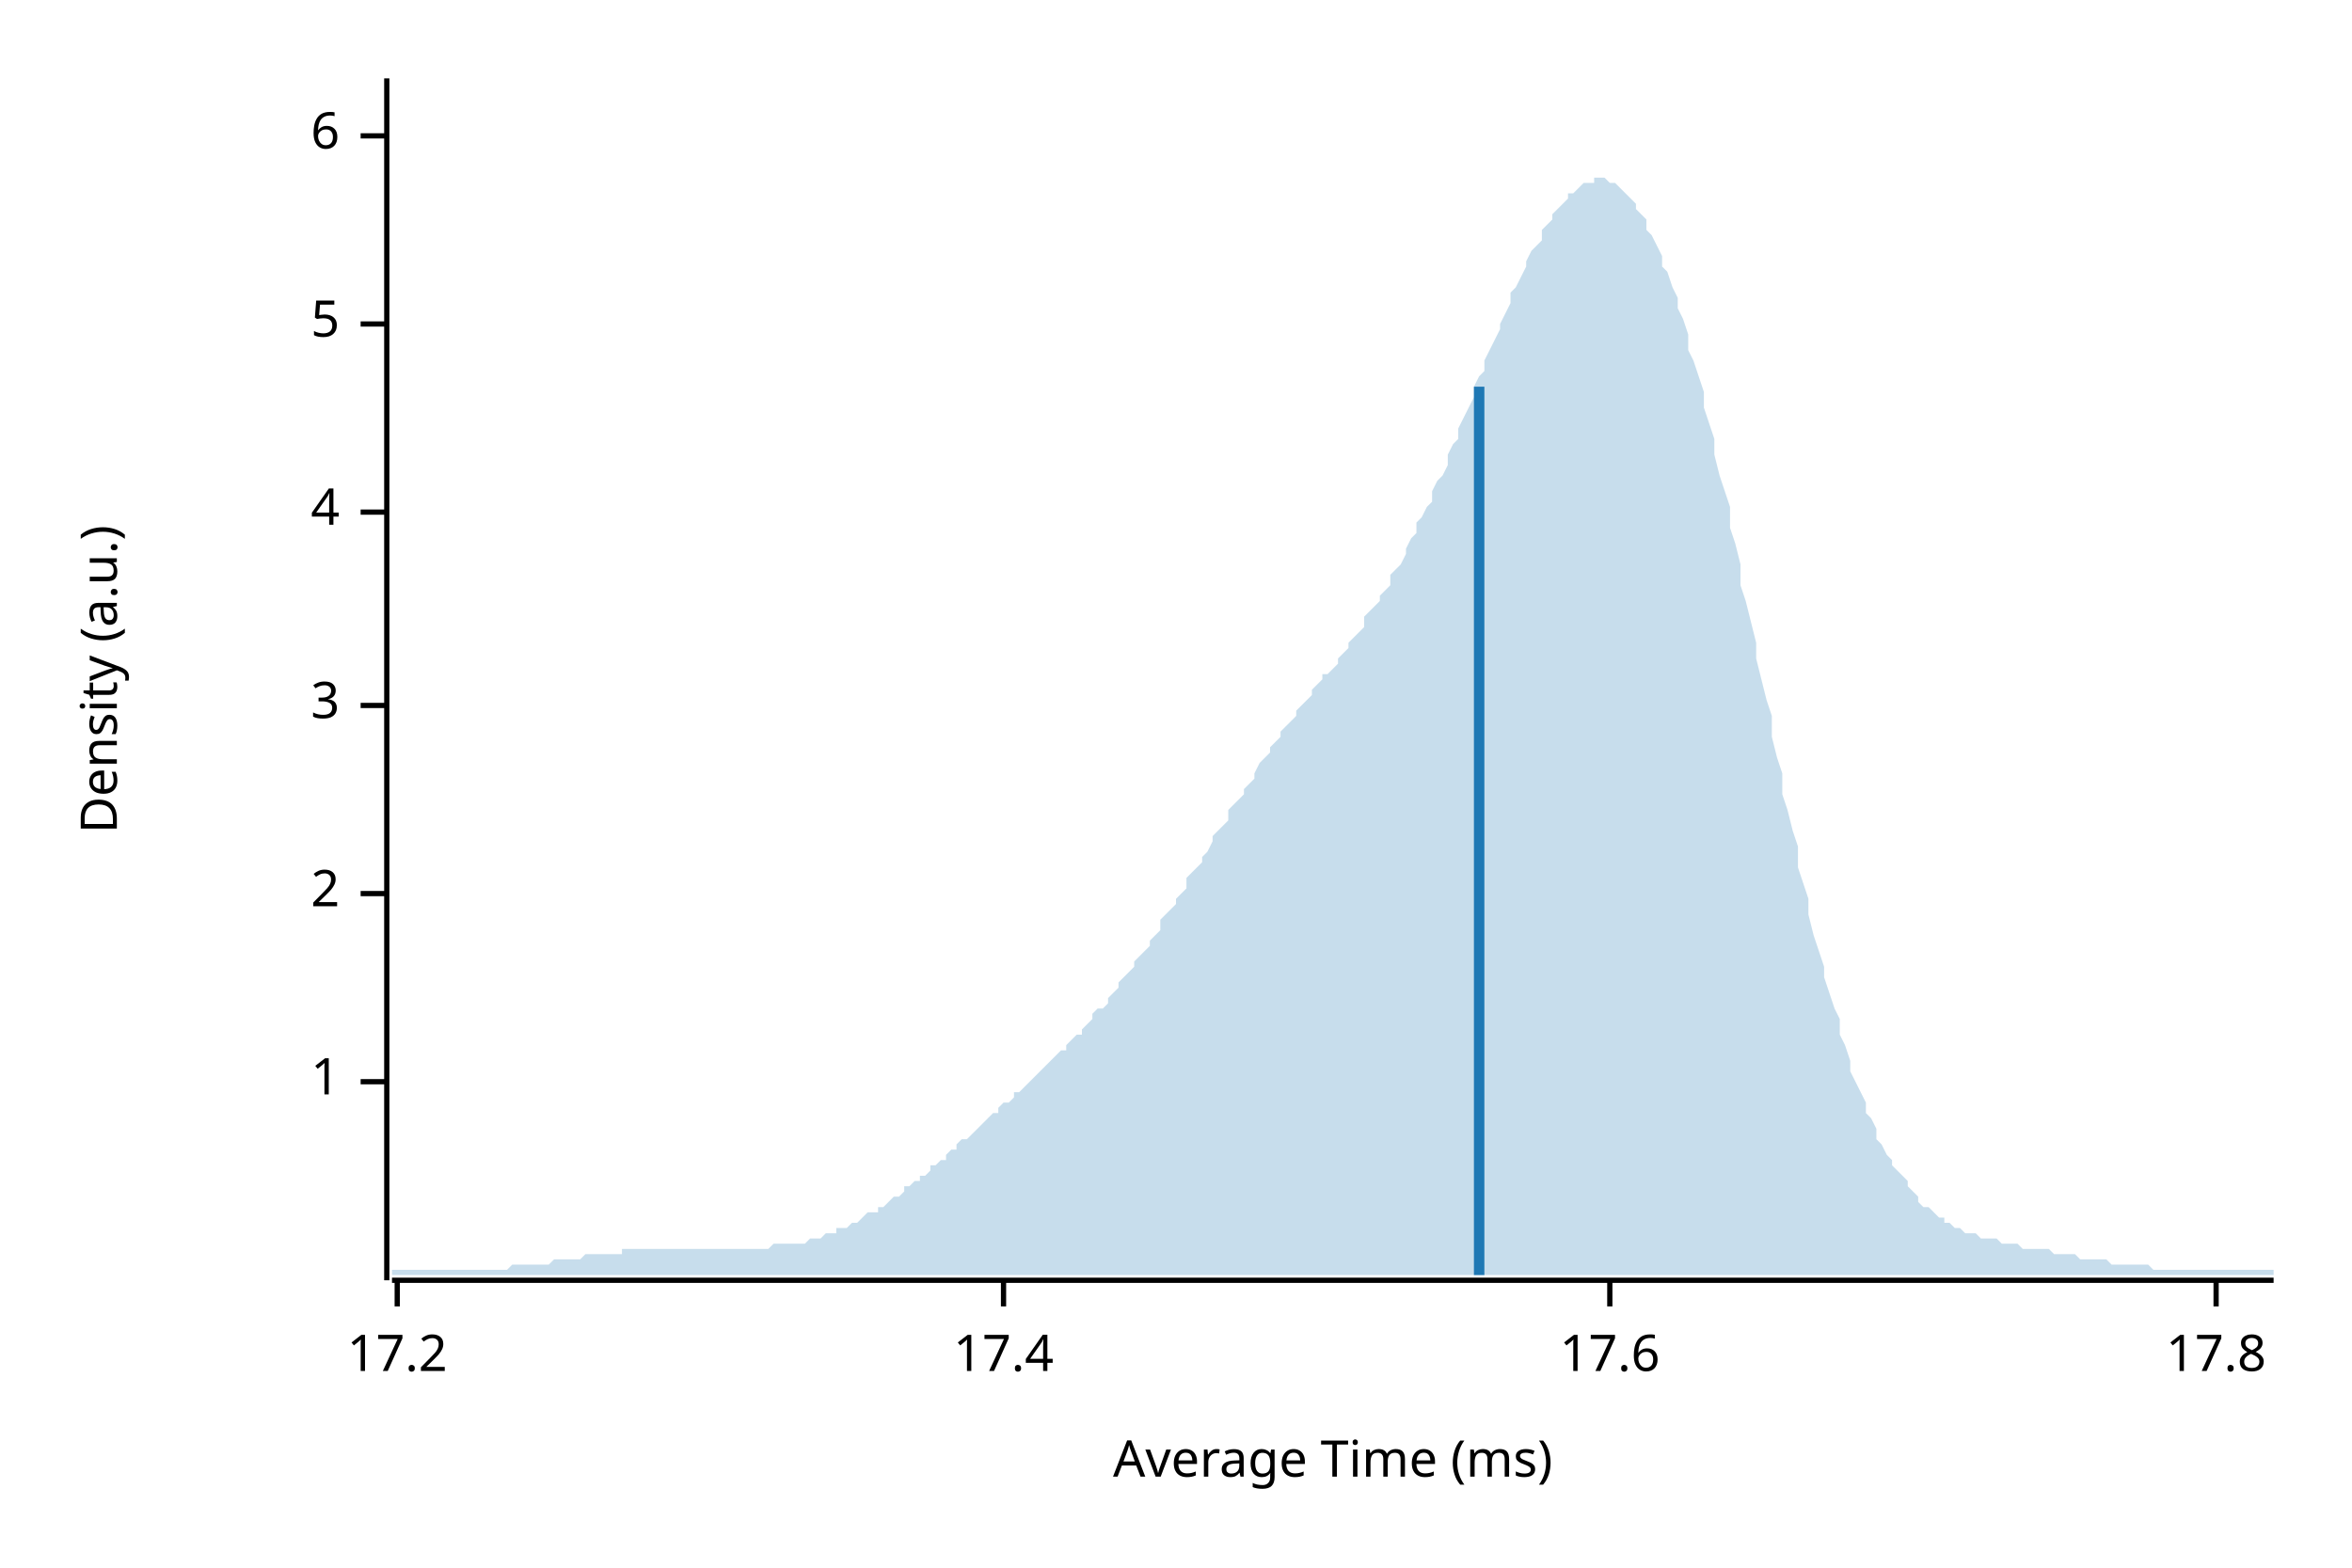
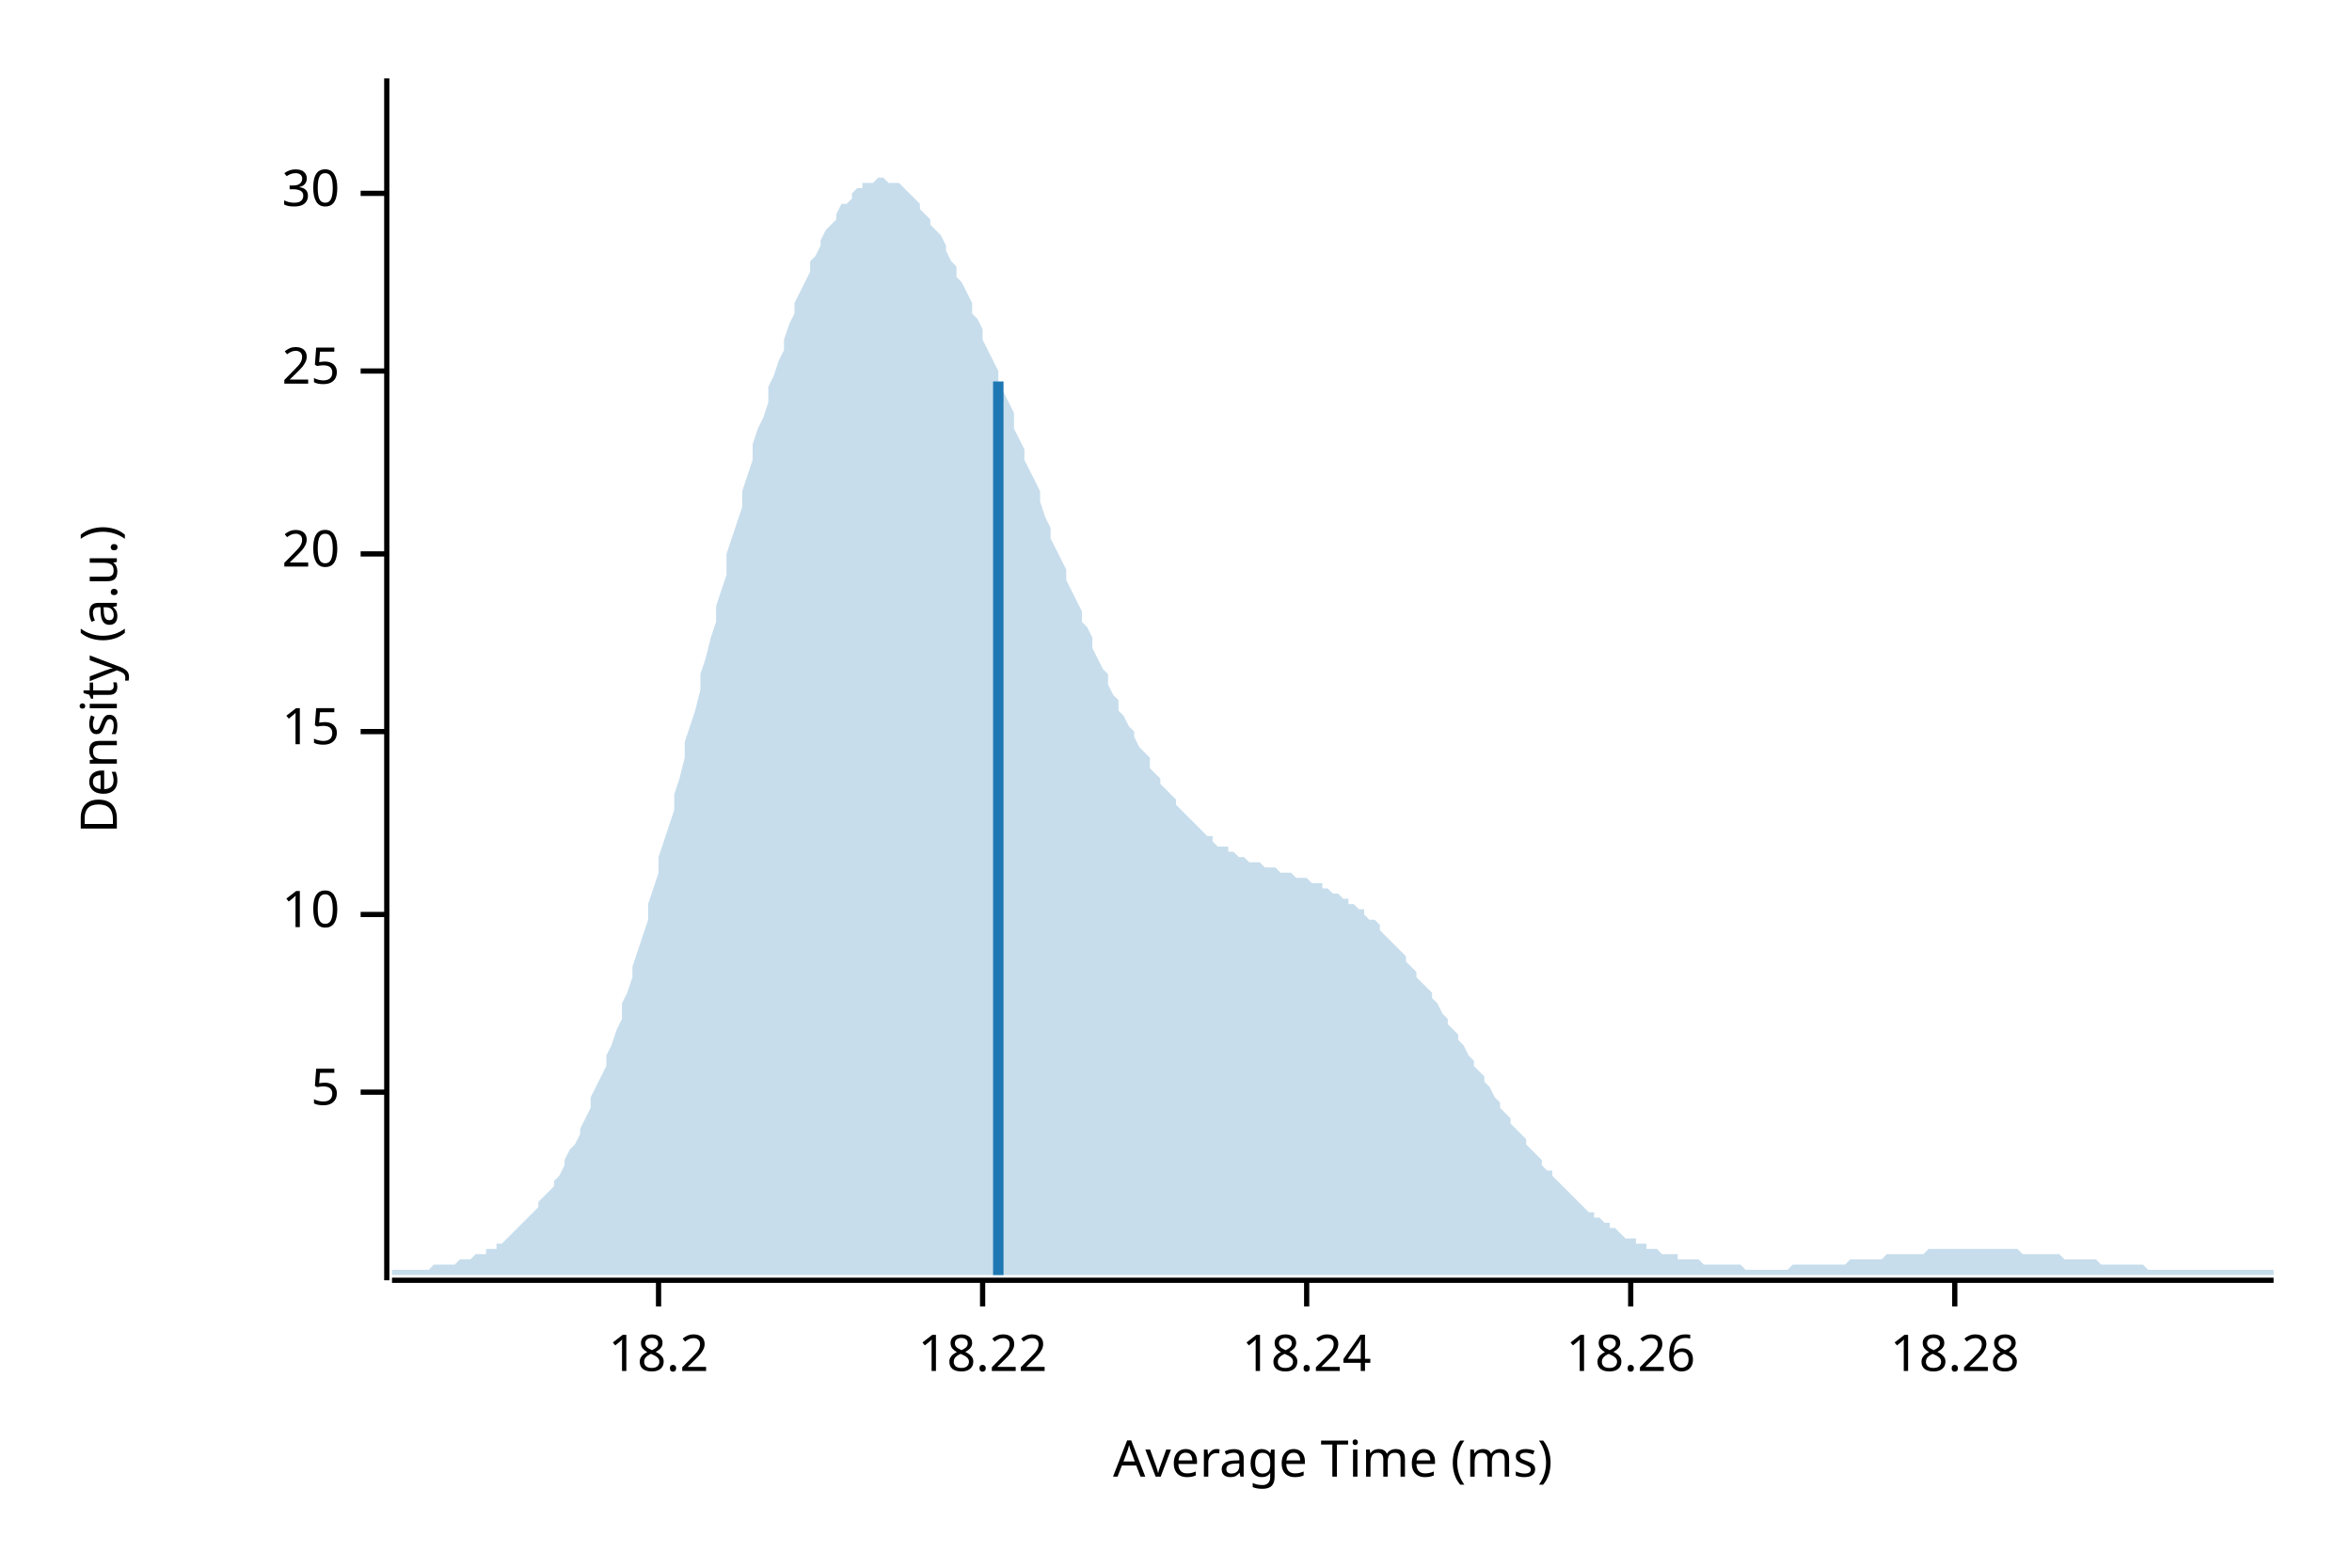
<svg xmlns="http://www.w3.org/2000/svg" width="450" height="300" viewBox="0 0 450 300">
  <text x="15" y="130" dy="0.76em" text-anchor="middle" font-family="sans-serif" font-size="9.677" opacity="1" fill="#000000" transform="rotate(270, 15, 130)">
Density (a.u.)
</text>
  <text x="255" y="285" dy="-0.5ex" text-anchor="middle" font-family="sans-serif" font-size="9.677" opacity="1" fill="#000000">
Average Time (ms)
</text>
  <polyline fill="none" opacity="1" stroke="#000000" stroke-width="1" points="74,15 74,245 " />
-   <text x="65" y="207" dy="0.5ex" text-anchor="end" font-family="sans-serif" font-size="9.677" opacity="1" fill="#000000">
- 1
- </text>
-   <polyline fill="none" opacity="1" stroke="#000000" stroke-width="1" points="69,207 74,207 " />
-   <text x="65" y="171" dy="0.5ex" text-anchor="end" font-family="sans-serif" font-size="9.677" opacity="1" fill="#000000">
- 2
- </text>
-   <polyline fill="none" opacity="1" stroke="#000000" stroke-width="1" points="69,171 74,171 " />
-   <text x="65" y="135" dy="0.5ex" text-anchor="end" font-family="sans-serif" font-size="9.677" opacity="1" fill="#000000">
- 3
- </text>
-   <polyline fill="none" opacity="1" stroke="#000000" stroke-width="1" points="69,135 74,135 " />
-   <text x="65" y="98" dy="0.5ex" text-anchor="end" font-family="sans-serif" font-size="9.677" opacity="1" fill="#000000">
- 4
- </text>
-   <polyline fill="none" opacity="1" stroke="#000000" stroke-width="1" points="69,98 74,98 " />
-   <text x="65" y="62" dy="0.5ex" text-anchor="end" font-family="sans-serif" font-size="9.677" opacity="1" fill="#000000">
+   <text x="65" y="209" dy="0.5ex" text-anchor="end" font-family="sans-serif" font-size="9.677" opacity="1" fill="#000000">
5
</text>
-   <polyline fill="none" opacity="1" stroke="#000000" stroke-width="1" points="69,62 74,62 " />
-   <text x="65" y="26" dy="0.5ex" text-anchor="end" font-family="sans-serif" font-size="9.677" opacity="1" fill="#000000">
- 6
+   <polyline fill="none" opacity="1" stroke="#000000" stroke-width="1" points="69,209 74,209 " />
+   <text x="65" y="175" dy="0.5ex" text-anchor="end" font-family="sans-serif" font-size="9.677" opacity="1" fill="#000000">
+ 10
</text>
-   <polyline fill="none" opacity="1" stroke="#000000" stroke-width="1" points="69,26 74,26 " />
+   <polyline fill="none" opacity="1" stroke="#000000" stroke-width="1" points="69,175 74,175 " />
+   <text x="65" y="140" dy="0.5ex" text-anchor="end" font-family="sans-serif" font-size="9.677" opacity="1" fill="#000000">
+ 15
+ </text>
+   <polyline fill="none" opacity="1" stroke="#000000" stroke-width="1" points="69,140 74,140 " />
+   <text x="65" y="106" dy="0.5ex" text-anchor="end" font-family="sans-serif" font-size="9.677" opacity="1" fill="#000000">
+ 20
+ </text>
+   <polyline fill="none" opacity="1" stroke="#000000" stroke-width="1" points="69,106 74,106 " />
+   <text x="65" y="71" dy="0.5ex" text-anchor="end" font-family="sans-serif" font-size="9.677" opacity="1" fill="#000000">
+ 25
+ </text>
+   <polyline fill="none" opacity="1" stroke="#000000" stroke-width="1" points="69,71 74,71 " />
+   <text x="65" y="37" dy="0.5ex" text-anchor="end" font-family="sans-serif" font-size="9.677" opacity="1" fill="#000000">
+ 30
+ </text>
+   <polyline fill="none" opacity="1" stroke="#000000" stroke-width="1" points="69,37 74,37 " />
  <polyline fill="none" opacity="1" stroke="#000000" stroke-width="1" points="75,245 435,245 " />
-   <text x="76" y="255" dy="0.76em" text-anchor="middle" font-family="sans-serif" font-size="9.677" opacity="1" fill="#000000">
- 17.2
+   <text x="126" y="255" dy="0.76em" text-anchor="middle" font-family="sans-serif" font-size="9.677" opacity="1" fill="#000000">
+ 18.2
</text>
-   <polyline fill="none" opacity="1" stroke="#000000" stroke-width="1" points="76,245 76,250 " />
-   <text x="192" y="255" dy="0.76em" text-anchor="middle" font-family="sans-serif" font-size="9.677" opacity="1" fill="#000000">
- 17.4
+   <polyline fill="none" opacity="1" stroke="#000000" stroke-width="1" points="126,245 126,250 " />
+   <text x="188" y="255" dy="0.76em" text-anchor="middle" font-family="sans-serif" font-size="9.677" opacity="1" fill="#000000">
+ 18.22
</text>
-   <polyline fill="none" opacity="1" stroke="#000000" stroke-width="1" points="192,245 192,250 " />
-   <text x="308" y="255" dy="0.76em" text-anchor="middle" font-family="sans-serif" font-size="9.677" opacity="1" fill="#000000">
- 17.6
+   <polyline fill="none" opacity="1" stroke="#000000" stroke-width="1" points="188,245 188,250 " />
+   <text x="250" y="255" dy="0.76em" text-anchor="middle" font-family="sans-serif" font-size="9.677" opacity="1" fill="#000000">
+ 18.24
</text>
-   <polyline fill="none" opacity="1" stroke="#000000" stroke-width="1" points="308,245 308,250 " />
-   <text x="424" y="255" dy="0.76em" text-anchor="middle" font-family="sans-serif" font-size="9.677" opacity="1" fill="#000000">
- 17.8
+   <polyline fill="none" opacity="1" stroke="#000000" stroke-width="1" points="250,245 250,250 " />
+   <text x="312" y="255" dy="0.76em" text-anchor="middle" font-family="sans-serif" font-size="9.677" opacity="1" fill="#000000">
+ 18.26
</text>
-   <polyline fill="none" opacity="1" stroke="#000000" stroke-width="1" points="424,245 424,250 " />
-   <polygon opacity="0.25" fill="#1F78B4" points="75,243 75,243 76,243 77,243 77,243 78,243 79,243 80,243 80,243 81,243 82,243 82,243 83,243 84,243 85,243 85,243 86,243 87,243 87,243 88,243 89,243 90,243 90,243 91,243 92,243 93,243 93,243 94,243 95,243 95,243 96,243 97,243 98,242 98,242 99,242 100,242 100,242 101,242 102,242 103,242 103,242 104,242 105,242 106,241 106,241 107,241 108,241 108,241 109,241 110,241 111,241 111,241 112,240 113,240 113,240 114,240 115,240 116,240 116,240 117,240 118,240 119,240 119,239 120,239 121,239 121,239 122,239 123,239 124,239 124,239 125,239 126,239 126,239 127,239 128,239 129,239 129,239 130,239 131,239 131,239 132,239 133,239 134,239 134,239 135,239 136,239 137,239 137,239 138,239 139,239 139,239 140,239 141,239 142,239 142,239 143,239 144,239 144,239 145,239 146,239 147,239 147,239 148,238 149,238 150,238 150,238 151,238 152,238 152,238 153,238 154,238 155,237 155,237 156,237 157,237 157,237 158,236 159,236 160,236 160,235 161,235 162,235 163,234 163,234 164,234 165,233 165,233 166,232 167,232 168,232 168,231 169,231 170,230 170,230 171,229 172,229 173,228 173,227 174,227 175,226 176,226 176,225 177,225 178,224 178,223 179,223 180,222 181,222 181,221 182,220 183,220 183,219 184,218 185,218 186,217 186,217 187,216 188,215 188,215 189,214 190,213 191,213 191,212 192,211 193,211 194,210 194,209 195,209 196,208 196,208 197,207 198,206 199,205 199,205 200,204 201,203 201,203 202,202 203,201 204,201 204,200 205,199 206,198 207,198 207,197 208,196 209,195 209,194 210,193 211,193 212,192 212,191 213,190 214,189 214,188 215,187 216,186 217,185 217,184 218,183 219,182 220,181 220,180 221,179 222,178 222,176 223,175 224,174 225,173 225,172 226,171 227,170 227,168 228,167 229,166 230,165 230,164 231,163 232,161 232,160 233,159 234,158 235,157 235,155 236,154 237,153 238,152 238,151 239,150 240,149 240,148 241,146 242,145 243,144 243,143 244,142 245,141 245,140 246,139 247,138 248,137 248,136 249,135 250,134 251,133 251,132 252,131 253,130 253,129 254,129 255,128 256,127 256,126 257,125 258,124 258,123 259,122 260,121 261,120 261,118 262,117 263,116 264,115 264,114 265,113 266,112 266,110 267,109 268,108 269,106 269,105 270,103 271,102 271,100 272,99 273,97 274,96 274,94 275,92 276,91 277,89 277,87 278,85 279,84 279,82 280,80 281,78 282,76 282,74 283,72 284,71 284,69 285,67 286,65 287,63 287,62 288,60 289,58 289,56 290,55 291,53 292,51 292,50 293,48 294,47 295,46 295,44 296,43 297,42 297,41 298,40 299,39 300,38 300,37 301,37 302,36 302,36 303,35 304,35 305,35 305,34 306,34 307,34 308,35 308,35 309,35 310,36 310,36 311,37 312,38 313,39 313,40 314,41 315,42 315,44 316,45 317,47 318,49 318,51 319,52 320,55 321,57 321,59 322,61 323,64 323,67 324,69 325,72 326,75 326,78 327,81 328,84 328,87 329,91 330,94 331,97 331,101 332,104 333,108 333,112 334,115 335,119 336,123 336,126 337,130 338,134 339,137 339,141 340,145 341,148 341,152 342,155 343,159 344,162 344,166 345,169 346,172 346,175 347,179 348,182 349,185 349,187 350,190 351,193 352,195 352,198 353,200 354,203 354,205 355,207 356,209 357,211 357,213 358,214 359,216 359,218 360,219 361,221 362,222 362,223 363,224 364,225 365,226 365,227 366,228 367,229 367,230 368,231 369,231 370,232 370,232 371,233 372,233 372,234 373,234 374,235 375,235 375,235 376,236 377,236 378,236 378,236 379,237 380,237 380,237 381,237 382,237 383,238 383,238 384,238 385,238 385,238 386,238 387,239 388,239 388,239 389,239 390,239 390,239 391,239 392,239 393,240 393,240 394,240 395,240 396,240 396,240 397,240 398,241 398,241 399,241 400,241 401,241 401,241 402,241 403,241 403,241 404,242 405,242 406,242 406,242 407,242 408,242 409,242 409,242 410,242 411,242 411,242 412,243 413,243 414,243 414,243 415,243 416,243 416,243 417,243 418,243 419,243 419,243 420,243 421,243 422,243 422,243 423,243 424,243 424,243 425,243 426,243 427,243 427,243 428,243 429,243 429,243 430,243 431,243 432,243 432,243 433,243 434,243 435,243 435,244 75,244 " />
-   <polyline fill="none" opacity="1" stroke="#1F78B4" stroke-width="2" points="283,244 283,74 " />
+   <polyline fill="none" opacity="1" stroke="#000000" stroke-width="1" points="312,245 312,250 " />
+   <text x="374" y="255" dy="0.76em" text-anchor="middle" font-family="sans-serif" font-size="9.677" opacity="1" fill="#000000">
+ 18.28
+ </text>
+   <polyline fill="none" opacity="1" stroke="#000000" stroke-width="1" points="374,245 374,250 " />
+   <polygon opacity="0.25" fill="#1F78B4" points="75,243 75,243 76,243 77,243 77,243 78,243 79,243 80,243 80,243 81,243 82,243 82,243 83,242 84,242 85,242 85,242 86,242 87,242 87,242 88,241 89,241 90,241 90,241 91,240 92,240 93,240 93,239 94,239 95,239 95,238 96,238 97,237 98,236 98,236 99,235 100,234 100,234 101,233 102,232 103,231 103,230 104,229 105,228 106,227 106,226 107,225 108,223 108,222 109,220 110,219 111,217 111,216 112,214 113,212 113,210 114,208 115,206 116,204 116,202 117,200 118,197 119,195 119,192 120,190 121,187 121,185 122,182 123,179 124,176 124,173 125,170 126,167 126,164 127,161 128,158 129,155 129,152 130,149 131,145 131,142 132,139 133,136 134,132 134,129 135,126 136,122 137,119 137,116 138,113 139,110 139,106 140,103 141,100 142,97 142,94 143,91 144,88 144,85 145,82 146,80 147,77 147,74 148,72 149,69 150,67 150,65 151,62 152,60 152,58 153,56 154,54 155,52 155,50 156,49 157,47 157,46 158,44 159,43 160,42 160,41 161,39 162,39 163,38 163,37 164,36 165,36 165,35 166,35 167,35 168,34 168,34 169,34 170,35 170,35 171,35 172,35 173,36 173,36 174,37 175,38 176,39 176,40 177,41 178,42 178,43 179,44 180,45 181,47 181,48 182,50 183,51 183,53 184,54 185,56 186,58 186,60 187,61 188,63 188,65 189,67 190,69 191,71 191,73 192,75 193,77 194,79 194,82 195,84 196,86 196,88 197,90 198,92 199,94 199,96 200,99 201,101 201,103 202,105 203,107 204,109 204,111 205,113 206,115 207,117 207,119 208,120 209,122 209,124 210,126 211,128 212,129 212,131 213,133 214,134 214,136 215,137 216,139 217,140 217,141 218,143 219,144 220,145 220,147 221,148 222,149 222,150 223,151 224,152 225,153 225,154 226,155 227,156 227,156 228,157 229,158 230,159 230,159 231,160 232,160 232,161 233,162 234,162 235,162 235,163 236,163 237,164 238,164 238,164 239,165 240,165 240,165 241,165 242,166 243,166 243,166 244,166 245,167 245,167 246,167 247,167 248,168 248,168 249,168 250,168 251,169 251,169 252,169 253,169 253,170 254,170 255,171 256,171 256,171 257,172 258,172 258,173 259,173 260,174 261,174 261,175 262,176 263,176 264,177 264,178 265,179 266,180 266,180 267,181 268,182 269,183 269,184 270,185 271,186 271,187 272,188 273,189 274,190 274,191 275,192 276,194 277,195 277,196 278,197 279,198 279,199 280,200 281,202 282,203 282,204 283,205 284,206 284,207 285,208 286,210 287,211 287,212 288,213 289,214 289,215 290,216 291,217 292,218 292,219 293,220 294,221 295,222 295,223 296,224 297,224 297,225 298,226 299,227 300,228 300,228 301,229 302,230 302,230 303,231 304,232 305,232 305,233 306,233 307,234 308,234 308,235 309,235 310,236 310,236 311,237 312,237 313,237 313,238 314,238 315,238 315,239 316,239 317,239 318,240 318,240 319,240 320,240 321,240 321,241 322,241 323,241 323,241 324,241 325,241 326,242 326,242 327,242 328,242 328,242 329,242 330,242 331,242 331,242 332,242 333,242 333,242 334,243 335,243 336,243 336,243 337,243 338,243 339,243 339,243 340,243 341,243 341,243 342,243 343,242 344,242 344,242 345,242 346,242 346,242 347,242 348,242 349,242 349,242 350,242 351,242 352,242 352,242 353,242 354,241 354,241 355,241 356,241 357,241 357,241 358,241 359,241 359,241 360,241 361,240 362,240 362,240 363,240 364,240 365,240 365,240 366,240 367,240 367,240 368,240 369,239 370,239 370,239 371,239 372,239 372,239 373,239 374,239 375,239 375,239 376,239 377,239 378,239 378,239 379,239 380,239 380,239 381,239 382,239 383,239 383,239 384,239 385,239 385,239 386,239 387,240 388,240 388,240 389,240 390,240 390,240 391,240 392,240 393,240 393,240 394,240 395,241 396,241 396,241 397,241 398,241 398,241 399,241 400,241 401,241 401,241 402,242 403,242 403,242 404,242 405,242 406,242 406,242 407,242 408,242 409,242 409,242 410,242 411,243 411,243 412,243 413,243 414,243 414,243 415,243 416,243 416,243 417,243 418,243 419,243 419,243 420,243 421,243 422,243 422,243 423,243 424,243 424,243 425,243 426,243 427,243 427,243 428,243 429,243 429,243 430,243 431,243 432,243 432,243 433,243 434,243 435,243 435,244 75,244 " />
+   <polyline fill="none" opacity="1" stroke="#1F78B4" stroke-width="2" points="191,244 191,73 " />
</svg>
